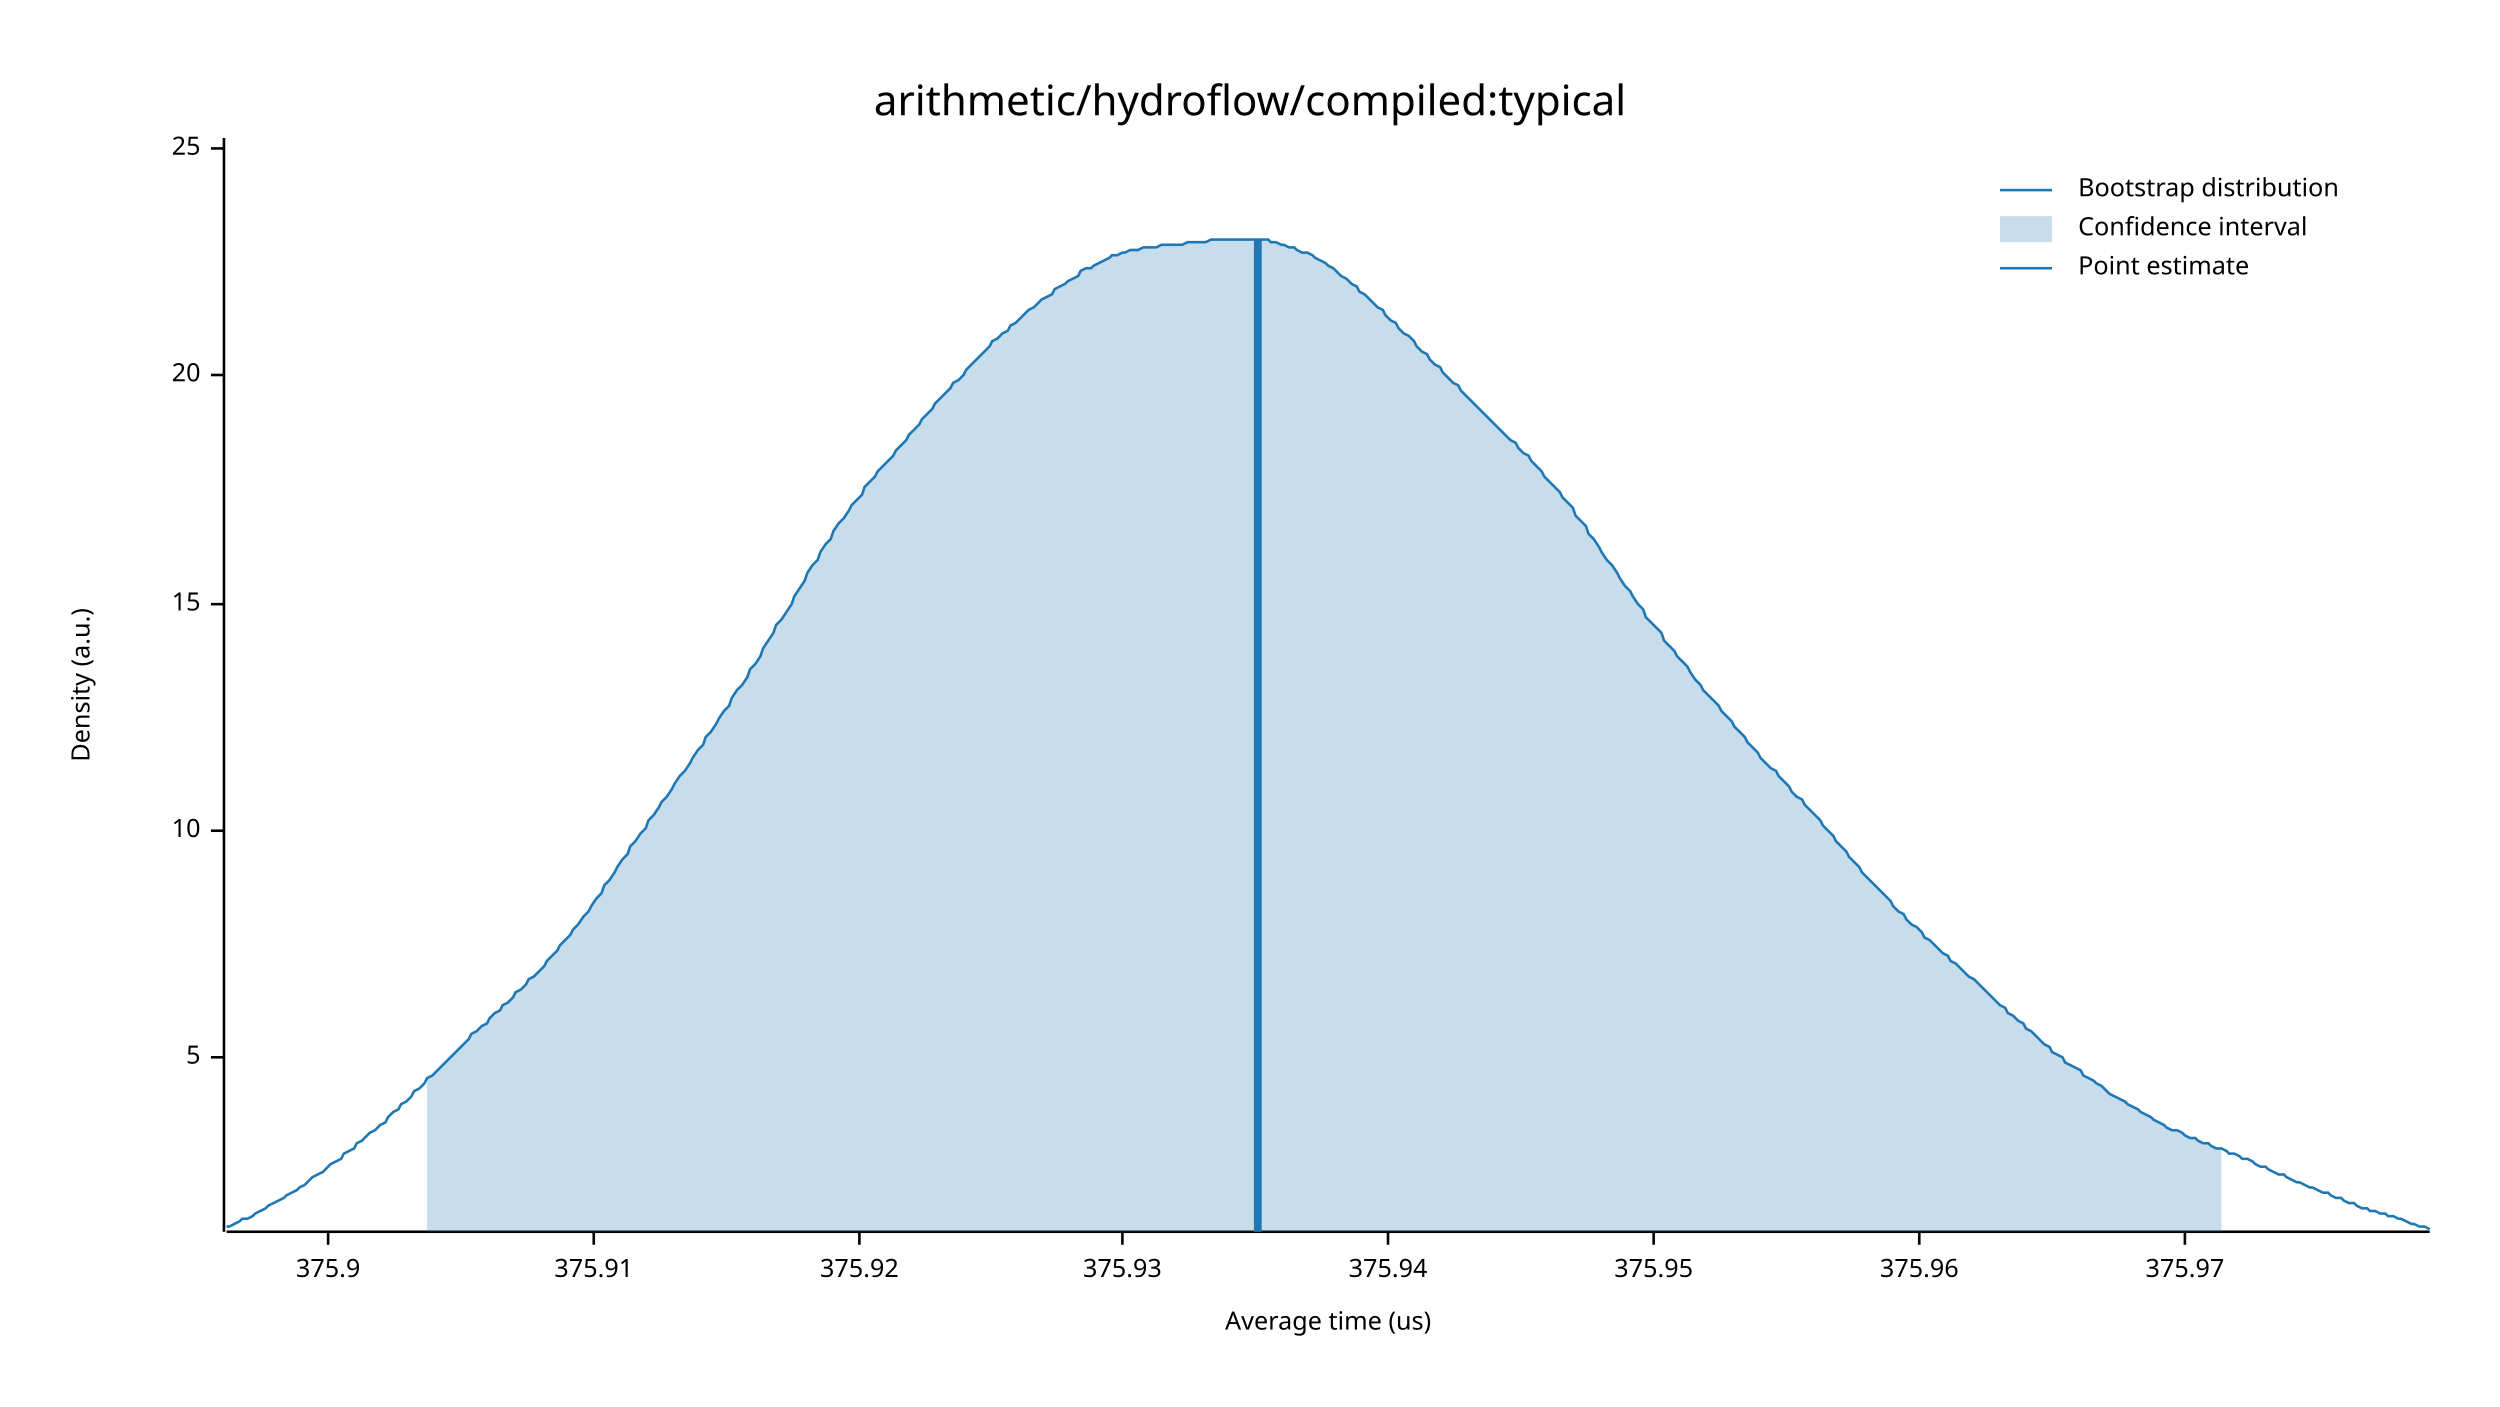
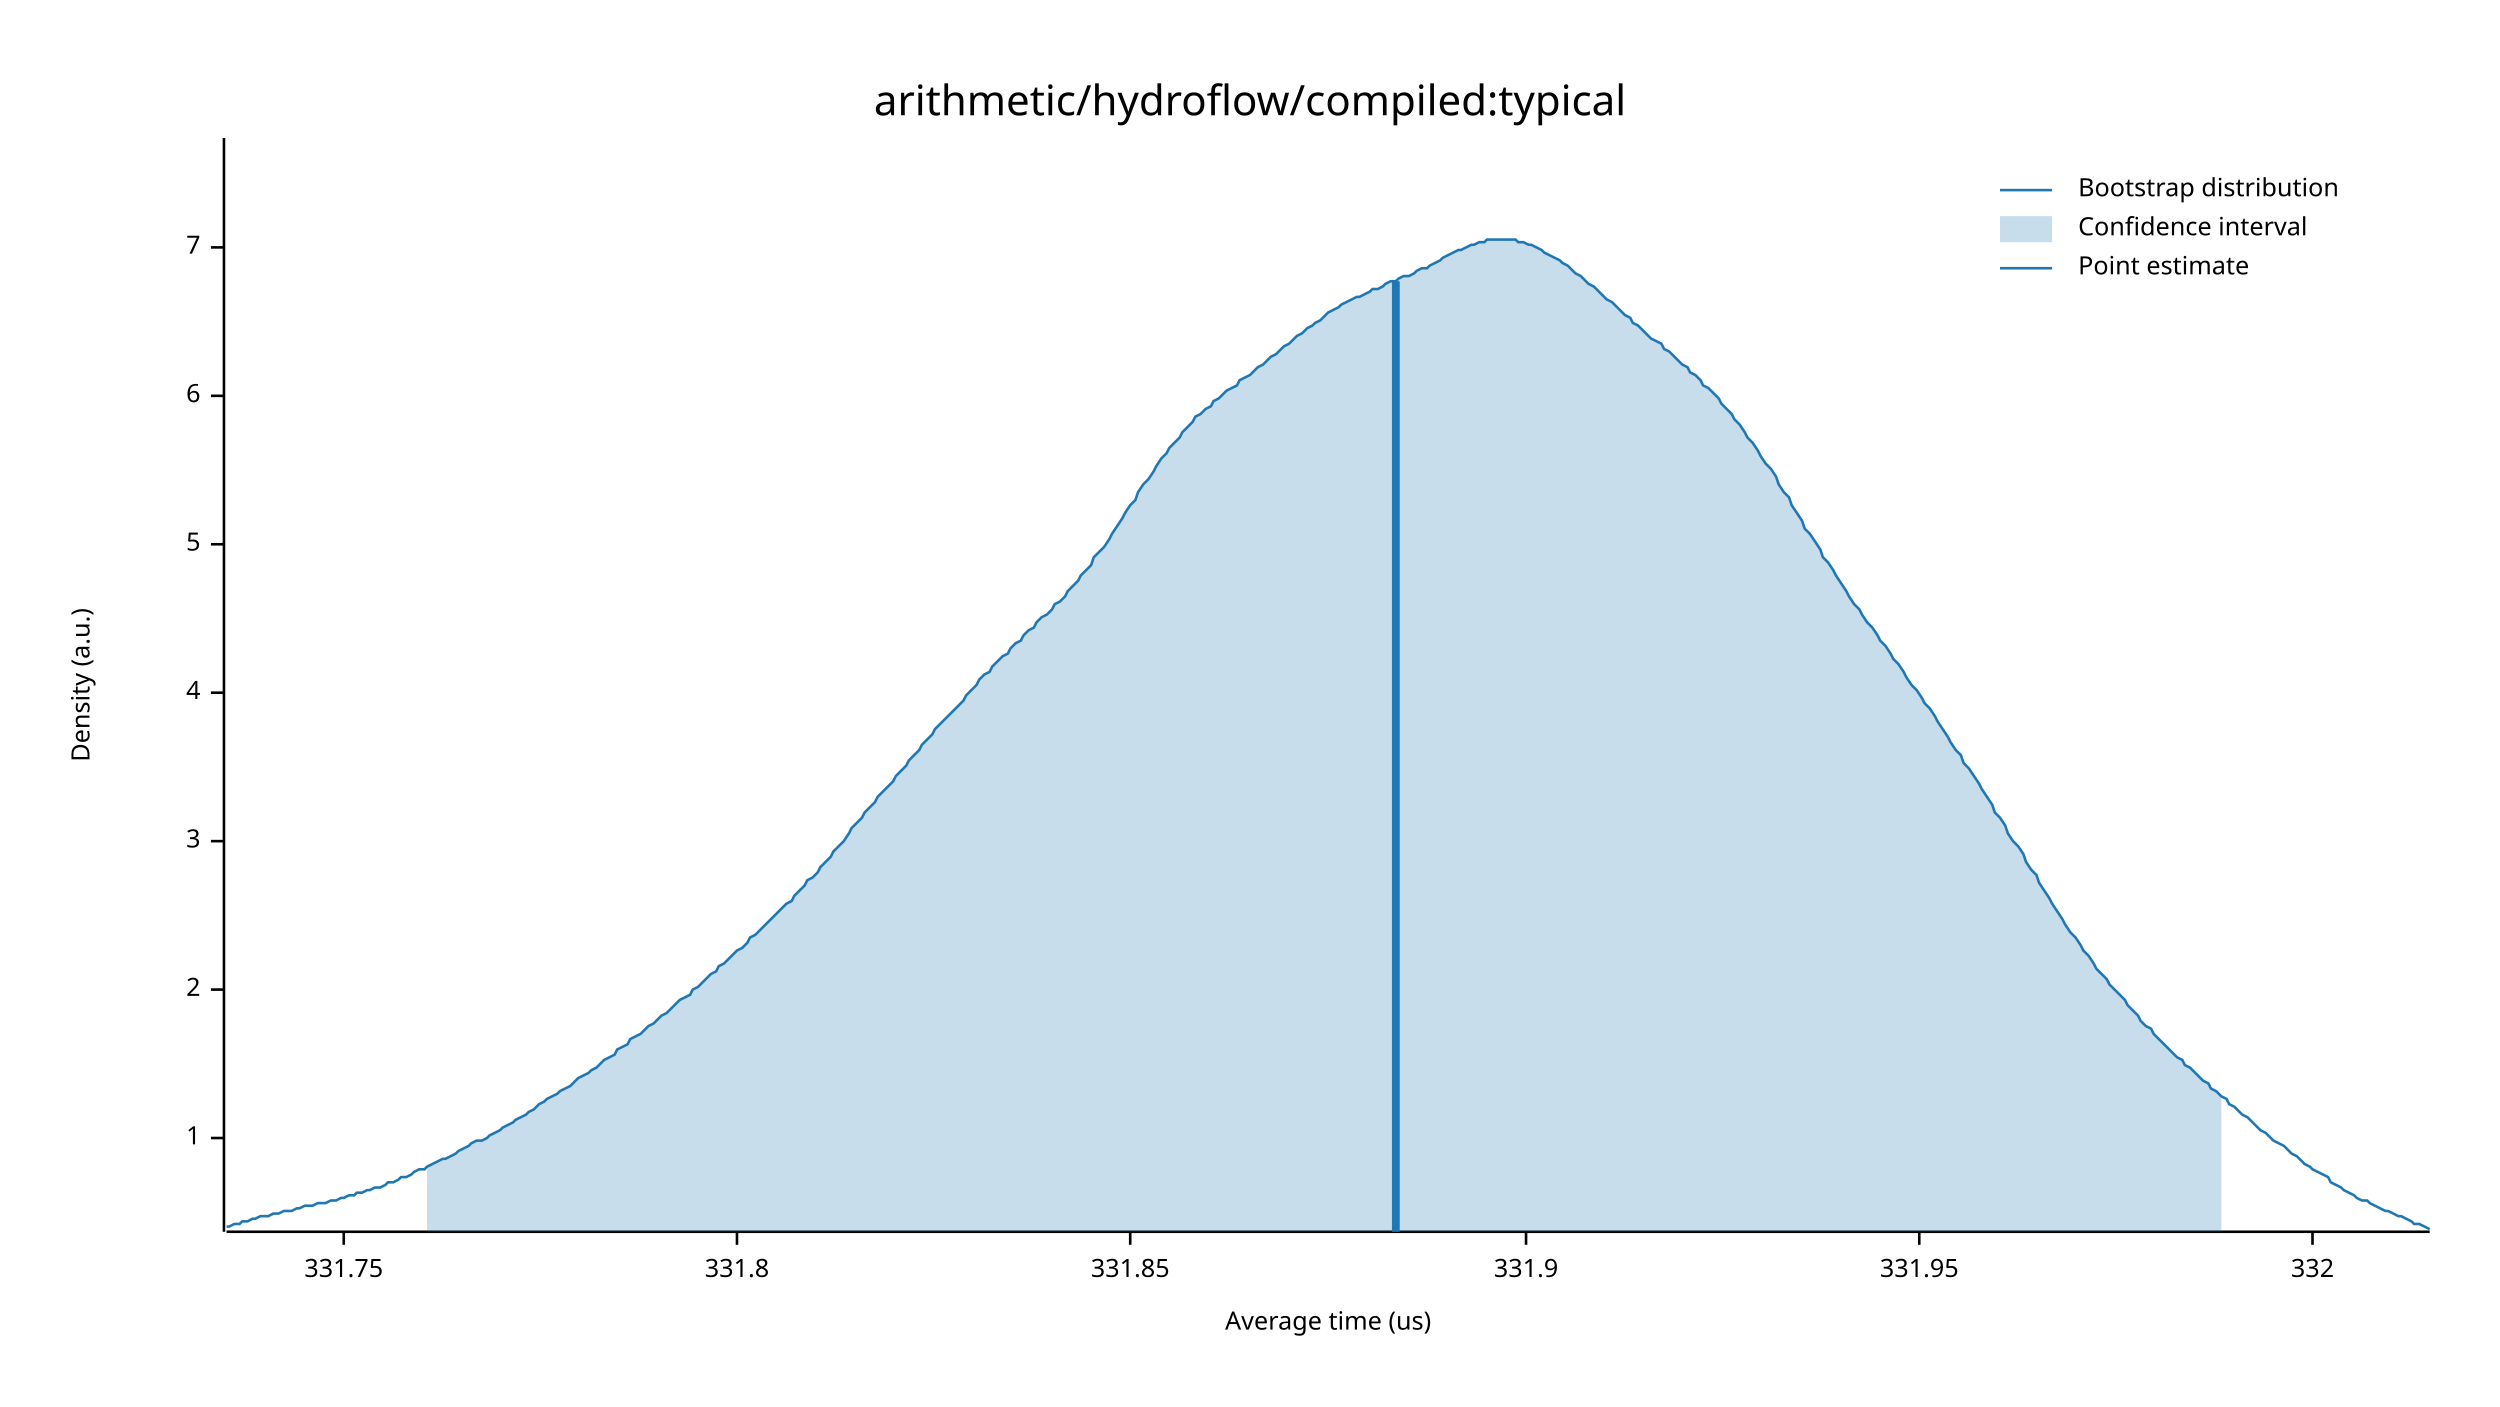
<svg xmlns="http://www.w3.org/2000/svg" width="960" height="540" viewBox="0 0 960 540">
  <text x="480" y="32" dy="0.76em" text-anchor="middle" font-family="sans-serif" font-size="16.129" opacity="1" fill="#000000">
arithmetic/hydroflow/compiled:typical
</text>
  <text x="27" y="263" dy="0.76em" text-anchor="middle" font-family="sans-serif" font-size="9.677" opacity="1" fill="#000000" transform="rotate(270, 27, 263)">
Density (a.u.)
</text>
  <text x="510" y="513" dy="-0.5ex" text-anchor="middle" font-family="sans-serif" font-size="9.677" opacity="1" fill="#000000">
Average time (us)
</text>
  <polyline fill="none" opacity="1" stroke="#000000" stroke-width="1" points="86,53 86,473 " />
-   <text x="77" y="406" dy="0.5ex" text-anchor="end" font-family="sans-serif" font-size="9.677" opacity="1" fill="#000000">
+   <text x="77" y="437" dy="0.5ex" text-anchor="end" font-family="sans-serif" font-size="9.677" opacity="1" fill="#000000">
+ 1
+ </text>
+   <polyline fill="none" opacity="1" stroke="#000000" stroke-width="1" points="81,437 86,437 " />
+   <text x="77" y="380" dy="0.5ex" text-anchor="end" font-family="sans-serif" font-size="9.677" opacity="1" fill="#000000">
+ 2
+ </text>
+   <polyline fill="none" opacity="1" stroke="#000000" stroke-width="1" points="81,380 86,380 " />
+   <text x="77" y="323" dy="0.5ex" text-anchor="end" font-family="sans-serif" font-size="9.677" opacity="1" fill="#000000">
+ 3
+ </text>
+   <polyline fill="none" opacity="1" stroke="#000000" stroke-width="1" points="81,323 86,323 " />
+   <text x="77" y="266" dy="0.5ex" text-anchor="end" font-family="sans-serif" font-size="9.677" opacity="1" fill="#000000">
+ 4
+ </text>
+   <polyline fill="none" opacity="1" stroke="#000000" stroke-width="1" points="81,266 86,266 " />
+   <text x="77" y="209" dy="0.5ex" text-anchor="end" font-family="sans-serif" font-size="9.677" opacity="1" fill="#000000">
5
</text>
-   <polyline fill="none" opacity="1" stroke="#000000" stroke-width="1" points="81,406 86,406 " />
-   <text x="77" y="319" dy="0.5ex" text-anchor="end" font-family="sans-serif" font-size="9.677" opacity="1" fill="#000000">
- 10
+   <polyline fill="none" opacity="1" stroke="#000000" stroke-width="1" points="81,209 86,209 " />
+   <text x="77" y="152" dy="0.5ex" text-anchor="end" font-family="sans-serif" font-size="9.677" opacity="1" fill="#000000">
+ 6
</text>
-   <polyline fill="none" opacity="1" stroke="#000000" stroke-width="1" points="81,319 86,319 " />
-   <text x="77" y="232" dy="0.5ex" text-anchor="end" font-family="sans-serif" font-size="9.677" opacity="1" fill="#000000">
- 15
+   <polyline fill="none" opacity="1" stroke="#000000" stroke-width="1" points="81,152 86,152 " />
+   <text x="77" y="95" dy="0.5ex" text-anchor="end" font-family="sans-serif" font-size="9.677" opacity="1" fill="#000000">
+ 7
</text>
-   <polyline fill="none" opacity="1" stroke="#000000" stroke-width="1" points="81,232 86,232 " />
-   <text x="77" y="144" dy="0.5ex" text-anchor="end" font-family="sans-serif" font-size="9.677" opacity="1" fill="#000000">
- 20
+   <polyline fill="none" opacity="1" stroke="#000000" stroke-width="1" points="81,95 86,95 " />
+   <polyline fill="none" opacity="1" stroke="#000000" stroke-width="1" points="87,473 933,473 " />
+   <text x="132" y="483" dy="0.76em" text-anchor="middle" font-family="sans-serif" font-size="9.677" opacity="1" fill="#000000">
+ 331.75
</text>
-   <polyline fill="none" opacity="1" stroke="#000000" stroke-width="1" points="81,144 86,144 " />
-   <text x="77" y="57" dy="0.5ex" text-anchor="end" font-family="sans-serif" font-size="9.677" opacity="1" fill="#000000">
- 25
+   <polyline fill="none" opacity="1" stroke="#000000" stroke-width="1" points="132,473 132,478 " />
+   <text x="283" y="483" dy="0.76em" text-anchor="middle" font-family="sans-serif" font-size="9.677" opacity="1" fill="#000000">
+ 331.8
</text>
-   <polyline fill="none" opacity="1" stroke="#000000" stroke-width="1" points="81,57 86,57 " />
-   <polyline fill="none" opacity="1" stroke="#000000" stroke-width="1" points="87,473 933,473 " />
-   <text x="126" y="483" dy="0.76em" text-anchor="middle" font-family="sans-serif" font-size="9.677" opacity="1" fill="#000000">
- 375.9
+   <polyline fill="none" opacity="1" stroke="#000000" stroke-width="1" points="283,473 283,478 " />
+   <text x="434" y="483" dy="0.76em" text-anchor="middle" font-family="sans-serif" font-size="9.677" opacity="1" fill="#000000">
+ 331.85
</text>
-   <polyline fill="none" opacity="1" stroke="#000000" stroke-width="1" points="126,473 126,478 " />
-   <text x="228" y="483" dy="0.76em" text-anchor="middle" font-family="sans-serif" font-size="9.677" opacity="1" fill="#000000">
- 375.91
+   <polyline fill="none" opacity="1" stroke="#000000" stroke-width="1" points="434,473 434,478 " />
+   <text x="586" y="483" dy="0.76em" text-anchor="middle" font-family="sans-serif" font-size="9.677" opacity="1" fill="#000000">
+ 331.9
</text>
-   <polyline fill="none" opacity="1" stroke="#000000" stroke-width="1" points="228,473 228,478 " />
-   <text x="330" y="483" dy="0.76em" text-anchor="middle" font-family="sans-serif" font-size="9.677" opacity="1" fill="#000000">
- 375.92
- </text>
-   <polyline fill="none" opacity="1" stroke="#000000" stroke-width="1" points="330,473 330,478 " />
-   <text x="431" y="483" dy="0.76em" text-anchor="middle" font-family="sans-serif" font-size="9.677" opacity="1" fill="#000000">
- 375.93
- </text>
-   <polyline fill="none" opacity="1" stroke="#000000" stroke-width="1" points="431,473 431,478 " />
-   <text x="533" y="483" dy="0.76em" text-anchor="middle" font-family="sans-serif" font-size="9.677" opacity="1" fill="#000000">
- 375.94
- </text>
-   <polyline fill="none" opacity="1" stroke="#000000" stroke-width="1" points="533,473 533,478 " />
-   <text x="635" y="483" dy="0.76em" text-anchor="middle" font-family="sans-serif" font-size="9.677" opacity="1" fill="#000000">
- 375.95
- </text>
-   <polyline fill="none" opacity="1" stroke="#000000" stroke-width="1" points="635,473 635,478 " />
+   <polyline fill="none" opacity="1" stroke="#000000" stroke-width="1" points="586,473 586,478 " />
  <text x="737" y="483" dy="0.76em" text-anchor="middle" font-family="sans-serif" font-size="9.677" opacity="1" fill="#000000">
- 375.96
+ 331.95
</text>
  <polyline fill="none" opacity="1" stroke="#000000" stroke-width="1" points="737,473 737,478 " />
-   <text x="839" y="483" dy="0.76em" text-anchor="middle" font-family="sans-serif" font-size="9.677" opacity="1" fill="#000000">
- 375.97
+   <text x="888" y="483" dy="0.76em" text-anchor="middle" font-family="sans-serif" font-size="9.677" opacity="1" fill="#000000">
+ 332
</text>
-   <polyline fill="none" opacity="1" stroke="#000000" stroke-width="1" points="839,473 839,478 " />
-   <polyline fill="none" opacity="1" stroke="#1F78B4" stroke-width="1" points="87,471 88,471 90,470 92,469 93,468 95,468 97,467 98,466 100,465 102,464 103,463 105,462 107,461 109,460 110,459 112,458 114,457 115,456 117,455 119,453 120,452 122,451 124,450 125,449 127,447 129,446 131,445 132,443 134,442 136,441 137,439 139,438 141,436 142,435 144,434 146,432 148,431 149,429 151,427 153,426 154,424 156,423 158,421 159,419 161,418 163,416 164,414 166,413 168,411 170,409 171,408 173,406 175,404 176,403 178,401 180,399 181,397 183,396 185,394 187,393 188,391 190,389 192,388 193,386 195,385 197,383 198,381 200,380 202,378 203,376 205,375 207,373 209,371 210,369 212,367 214,365 215,363 217,361 219,359 220,357 222,355 224,352 226,350 227,348 229,345 231,343 232,340 234,338 236,335 237,333 239,330 241,328 242,325 244,323 246,320 248,318 249,315 251,313 253,310 254,308 256,306 258,303 259,301 261,298 263,296 265,293 266,291 268,288 270,286 271,283 273,281 275,278 276,276 278,273 280,271 281,268 283,265 285,263 287,260 288,257 290,255 292,252 293,249 295,246 297,243 298,240 300,238 302,235 304,232 305,229 307,226 309,223 310,220 312,217 314,215 315,212 317,209 319,207 320,204 322,201 324,199 326,196 327,194 329,192 331,190 332,187 334,185 336,183 337,181 339,179 341,177 343,175 344,173 346,171 348,169 349,167 351,165 353,163 354,161 356,159 358,157 359,155 361,153 363,151 365,149 366,147 368,146 370,144 371,142 373,140 375,138 376,137 378,135 380,133 381,131 383,130 385,128 387,127 388,125 390,124 392,122 393,121 395,119 397,118 398,117 400,115 402,114 404,113 405,111 407,110 409,109 410,108 412,107 414,106 415,104 417,103 419,103 420,102 422,101 424,100 426,99 427,98 429,98 431,97 432,97 434,96 436,96 437,96 439,95 441,95 443,95 444,95 446,94 448,94 449,94 451,94 453,94 454,94 456,93 458,93 459,93 461,93 463,93 465,92 466,92 468,92 470,92 471,92 473,92 475,92 476,92 478,92 480,92 482,92 483,92 485,92 487,92 488,93 490,93 492,94 493,94 495,95 497,95 498,96 500,97 502,97 504,98 505,99 507,100 509,101 510,102 512,103 514,105 515,106 517,107 519,109 521,110 522,112 524,113 526,115 527,116 529,118 531,119 532,121 534,123 536,124 537,126 539,128 541,129 543,131 544,133 546,135 548,136 549,138 551,140 553,141 554,143 556,145 558,147 560,148 561,150 563,152 565,154 566,155 568,157 570,159 571,160 573,162 575,164 576,165 578,167 580,169 582,170 583,172 585,174 587,175 588,177 590,179 592,181 593,183 595,185 597,187 599,189 600,191 602,193 604,195 605,198 607,200 609,202 610,205 612,207 614,210 615,212 617,215 619,217 621,220 622,222 624,225 626,227 627,229 629,232 631,234 632,237 634,239 636,241 638,243 639,246 641,248 643,250 644,252 646,254 648,256 649,258 651,261 653,263 654,265 656,267 658,269 660,271 661,273 663,275 665,277 666,279 668,281 670,283 671,285 673,287 675,289 676,291 678,293 680,295 682,296 683,298 685,300 687,302 688,304 690,306 692,307 693,309 695,311 697,313 699,315 700,317 702,319 704,321 705,323 707,325 709,327 710,329 712,331 714,333 715,335 717,337 719,339 721,341 722,342 724,344 726,346 727,348 729,350 731,351 732,353 734,355 736,356 738,358 739,360 741,361 743,363 744,364 746,366 748,367 749,369 751,370 753,372 754,373 756,375 758,376 760,378 761,379 763,381 765,383 766,384 768,386 770,387 771,389 773,390 775,392 777,393 778,395 780,396 782,398 783,399 785,401 787,402 788,404 790,405 792,406 793,408 795,409 797,410 799,411 800,413 802,414 804,415 805,416 807,417 809,419 810,420 812,421 814,422 816,423 817,424 819,425 821,426 822,427 824,428 826,429 827,430 829,431 831,432 832,433 834,434 836,434 838,435 839,436 841,437 843,437 844,438 846,439 848,439 849,440 851,441 853,441 855,442 856,443 858,443 860,444 861,445 863,445 865,446 866,447 868,448 870,448 871,449 873,450 875,451 877,451 878,452 880,453 882,454 883,454 885,455 887,456 888,456 890,457 892,458 894,458 895,459 897,460 899,460 900,461 902,462 904,462 905,463 907,464 909,464 910,465 912,465 914,466 916,466 917,467 919,467 921,468 922,468 924,469 926,470 927,470 929,471 931,471 933,472 " />
-   <polygon opacity="0.25" fill="#1F78B4" points="164,414 166,413 168,411 170,409 171,408 173,406 175,404 176,403 178,401 180,399 181,397 183,396 185,394 187,393 188,391 190,389 192,388 193,386 195,385 197,383 198,381 200,380 202,378 203,376 205,375 207,373 209,371 210,369 212,367 214,365 215,363 217,361 219,359 220,357 222,355 224,352 226,350 227,348 229,345 231,343 232,340 234,338 236,335 237,333 239,330 241,328 242,325 244,323 246,320 248,318 249,315 251,313 253,310 254,308 256,306 258,303 259,301 261,298 263,296 265,293 266,291 268,288 270,286 271,283 273,281 275,278 276,276 278,273 280,271 281,268 283,265 285,263 287,260 288,257 290,255 292,252 293,249 295,246 297,243 298,240 300,238 302,235 304,232 305,229 307,226 309,223 310,220 312,217 314,215 315,212 317,209 319,207 320,204 322,201 324,199 326,196 327,194 329,192 331,190 332,187 334,185 336,183 337,181 339,179 341,177 343,175 344,173 346,171 348,169 349,167 351,165 353,163 354,161 356,159 358,157 359,155 361,153 363,151 365,149 366,147 368,146 370,144 371,142 373,140 375,138 376,137 378,135 380,133 381,131 383,130 385,128 387,127 388,125 390,124 392,122 393,121 395,119 397,118 398,117 400,115 402,114 404,113 405,111 407,110 409,109 410,108 412,107 414,106 415,104 417,103 419,103 420,102 422,101 424,100 426,99 427,98 429,98 431,97 432,97 434,96 436,96 437,96 439,95 441,95 443,95 444,95 446,94 448,94 449,94 451,94 453,94 454,94 456,93 458,93 459,93 461,93 463,93 465,92 466,92 468,92 470,92 471,92 473,92 475,92 476,92 478,92 480,92 482,92 483,92 485,92 487,92 488,93 490,93 492,94 493,94 495,95 497,95 498,96 500,97 502,97 504,98 505,99 507,100 509,101 510,102 512,103 514,105 515,106 517,107 519,109 521,110 522,112 524,113 526,115 527,116 529,118 531,119 532,121 534,123 536,124 537,126 539,128 541,129 543,131 544,133 546,135 548,136 549,138 551,140 553,141 554,143 556,145 558,147 560,148 561,150 563,152 565,154 566,155 568,157 570,159 571,160 573,162 575,164 576,165 578,167 580,169 582,170 583,172 585,174 587,175 588,177 590,179 592,181 593,183 595,185 597,187 599,189 600,191 602,193 604,195 605,198 607,200 609,202 610,205 612,207 614,210 615,212 617,215 619,217 621,220 622,222 624,225 626,227 627,229 629,232 631,234 632,237 634,239 636,241 638,243 639,246 641,248 643,250 644,252 646,254 648,256 649,258 651,261 653,263 654,265 656,267 658,269 660,271 661,273 663,275 665,277 666,279 668,281 670,283 671,285 673,287 675,289 676,291 678,293 680,295 682,296 683,298 685,300 687,302 688,304 690,306 692,307 693,309 695,311 697,313 699,315 700,317 702,319 704,321 705,323 707,325 709,327 710,329 712,331 714,333 715,335 717,337 719,339 721,341 722,342 724,344 726,346 727,348 729,350 731,351 732,353 734,355 736,356 738,358 739,360 741,361 743,363 744,364 746,366 748,367 749,369 751,370 753,372 754,373 756,375 758,376 760,378 761,379 763,381 765,383 766,384 768,386 770,387 771,389 773,390 775,392 777,393 778,395 780,396 782,398 783,399 785,401 787,402 788,404 790,405 792,406 793,408 795,409 797,410 799,411 800,413 802,414 804,415 805,416 807,417 809,419 810,420 812,421 814,422 816,423 817,424 819,425 821,426 822,427 824,428 826,429 827,430 829,431 831,432 832,433 834,434 836,434 838,435 839,436 841,437 843,437 844,438 846,439 848,439 849,440 851,441 853,441 853,473 164,473 " />
-   <polyline fill="none" opacity="1" stroke="#1F78B4" stroke-width="3" points="483,473 483,92 " />
+   <polyline fill="none" opacity="1" stroke="#000000" stroke-width="1" points="888,473 888,478 " />
+   <polyline fill="none" opacity="1" stroke="#1F78B4" stroke-width="1" points="87,471 88,471 90,470 92,470 93,469 95,469 97,468 98,468 100,467 102,467 103,467 105,466 107,466 109,465 110,465 112,465 114,464 115,464 117,463 119,463 120,463 122,462 124,462 125,462 127,461 129,461 131,460 132,460 134,459 136,459 137,458 139,458 141,457 142,457 144,456 146,456 148,455 149,454 151,454 153,453 154,452 156,452 158,451 159,450 161,449 163,449 164,448 166,447 168,446 170,445 171,445 173,444 175,443 176,442 178,441 180,440 181,439 183,438 185,438 187,437 188,436 190,435 192,434 193,433 195,432 197,431 198,430 200,429 202,428 203,427 205,426 207,424 209,423 210,422 212,421 214,420 215,419 217,418 219,417 220,416 222,414 224,413 226,412 227,411 229,410 231,408 232,407 234,406 236,405 237,403 239,402 241,401 242,399 244,398 246,397 248,395 249,394 251,393 253,391 254,390 256,389 258,387 259,386 261,384 263,383 265,382 266,380 268,379 270,377 271,376 273,374 275,373 276,371 278,370 280,368 281,367 283,365 285,364 287,362 288,360 290,359 292,357 293,356 295,354 297,352 298,351 300,349 302,347 304,346 305,344 307,342 309,340 310,338 312,337 314,335 315,333 317,331 319,329 320,327 322,325 324,323 326,320 327,318 329,316 331,314 332,312 334,310 336,308 337,306 339,304 341,302 343,300 344,298 346,296 348,294 349,292 351,290 353,288 354,286 356,284 358,282 359,280 361,278 363,276 365,274 366,273 368,271 370,269 371,267 373,265 375,263 376,261 378,259 380,258 381,256 383,254 385,252 387,251 388,249 390,247 392,246 393,244 395,242 397,241 398,239 400,237 402,236 404,234 405,232 407,231 409,229 410,227 412,225 414,223 415,221 417,219 419,217 420,214 422,212 424,210 426,207 427,205 429,202 431,199 432,197 434,194 436,192 437,189 439,186 441,184 443,181 444,179 446,176 448,174 449,172 451,170 453,168 454,166 456,164 458,162 459,160 461,159 463,157 465,156 466,154 468,153 470,151 471,150 473,149 475,148 476,146 478,145 480,144 482,142 483,141 485,140 487,138 488,137 490,136 492,134 493,133 495,132 497,130 498,129 500,128 502,126 504,125 505,124 507,123 509,121 510,120 512,119 514,118 515,117 517,116 519,115 521,114 522,114 524,113 526,112 527,111 529,111 531,110 532,109 534,108 536,108 537,107 539,106 541,106 543,105 544,104 546,103 548,103 549,102 551,101 553,100 554,99 556,98 558,97 560,96 561,96 563,95 565,94 566,94 568,93 570,93 571,92 573,92 575,92 576,92 578,92 580,92 582,92 583,93 585,93 587,94 588,94 590,95 592,96 593,97 595,98 597,99 599,100 600,101 602,102 604,104 605,105 607,106 609,108 610,109 612,110 614,112 615,113 617,115 619,116 621,118 622,119 624,121 626,122 627,124 629,125 631,127 632,128 634,130 636,131 638,132 639,134 641,135 643,137 644,138 646,140 648,141 649,143 651,144 653,146 654,148 656,149 658,151 660,153 661,155 663,157 665,159 666,161 668,163 670,166 671,168 673,170 675,173 676,175 678,178 680,180 682,183 683,186 685,189 687,191 688,194 690,197 692,200 693,203 695,205 697,208 699,211 700,214 702,216 704,219 705,221 707,224 709,227 710,229 712,232 714,234 715,236 717,239 719,241 721,244 722,246 724,248 726,251 727,253 729,255 731,258 732,260 734,263 736,265 738,268 739,270 741,272 743,275 744,277 746,280 748,283 749,285 751,288 753,290 754,293 756,295 758,298 760,301 761,303 763,306 765,309 766,312 768,314 770,317 771,320 773,323 775,325 777,328 778,331 780,334 782,336 783,339 785,342 787,345 788,347 790,350 792,353 793,355 795,358 797,360 799,363 800,365 802,367 804,370 805,372 807,374 809,376 810,378 812,380 814,382 816,384 817,386 819,388 821,390 822,392 824,394 826,395 827,397 829,399 831,401 832,402 834,404 836,406 838,407 839,409 841,410 843,412 844,413 846,415 848,416 849,418 851,419 853,421 855,422 856,424 858,425 860,427 861,428 863,429 865,431 866,432 868,434 870,435 871,436 873,438 875,439 877,440 878,441 880,443 882,444 883,445 885,447 887,448 888,449 890,450 892,451 894,452 895,454 897,455 899,456 900,457 902,458 904,459 905,460 907,461 909,461 910,462 912,463 914,464 916,465 917,465 919,466 921,467 922,467 924,468 926,469 927,470 929,470 931,471 933,472 " />
+   <polygon opacity="0.25" fill="#1F78B4" points="164,448 166,447 168,446 170,445 171,445 173,444 175,443 176,442 178,441 180,440 181,439 183,438 185,438 187,437 188,436 190,435 192,434 193,433 195,432 197,431 198,430 200,429 202,428 203,427 205,426 207,424 209,423 210,422 212,421 214,420 215,419 217,418 219,417 220,416 222,414 224,413 226,412 227,411 229,410 231,408 232,407 234,406 236,405 237,403 239,402 241,401 242,399 244,398 246,397 248,395 249,394 251,393 253,391 254,390 256,389 258,387 259,386 261,384 263,383 265,382 266,380 268,379 270,377 271,376 273,374 275,373 276,371 278,370 280,368 281,367 283,365 285,364 287,362 288,360 290,359 292,357 293,356 295,354 297,352 298,351 300,349 302,347 304,346 305,344 307,342 309,340 310,338 312,337 314,335 315,333 317,331 319,329 320,327 322,325 324,323 326,320 327,318 329,316 331,314 332,312 334,310 336,308 337,306 339,304 341,302 343,300 344,298 346,296 348,294 349,292 351,290 353,288 354,286 356,284 358,282 359,280 361,278 363,276 365,274 366,273 368,271 370,269 371,267 373,265 375,263 376,261 378,259 380,258 381,256 383,254 385,252 387,251 388,249 390,247 392,246 393,244 395,242 397,241 398,239 400,237 402,236 404,234 405,232 407,231 409,229 410,227 412,225 414,223 415,221 417,219 419,217 420,214 422,212 424,210 426,207 427,205 429,202 431,199 432,197 434,194 436,192 437,189 439,186 441,184 443,181 444,179 446,176 448,174 449,172 451,170 453,168 454,166 456,164 458,162 459,160 461,159 463,157 465,156 466,154 468,153 470,151 471,150 473,149 475,148 476,146 478,145 480,144 482,142 483,141 485,140 487,138 488,137 490,136 492,134 493,133 495,132 497,130 498,129 500,128 502,126 504,125 505,124 507,123 509,121 510,120 512,119 514,118 515,117 517,116 519,115 521,114 522,114 524,113 526,112 527,111 529,111 531,110 532,109 534,108 536,108 537,107 539,106 541,106 543,105 544,104 546,103 548,103 549,102 551,101 553,100 554,99 556,98 558,97 560,96 561,96 563,95 565,94 566,94 568,93 570,93 571,92 573,92 575,92 576,92 578,92 580,92 582,92 583,93 585,93 587,94 588,94 590,95 592,96 593,97 595,98 597,99 599,100 600,101 602,102 604,104 605,105 607,106 609,108 610,109 612,110 614,112 615,113 617,115 619,116 621,118 622,119 624,121 626,122 627,124 629,125 631,127 632,128 634,130 636,131 638,132 639,134 641,135 643,137 644,138 646,140 648,141 649,143 651,144 653,146 654,148 656,149 658,151 660,153 661,155 663,157 665,159 666,161 668,163 670,166 671,168 673,170 675,173 676,175 678,178 680,180 682,183 683,186 685,189 687,191 688,194 690,197 692,200 693,203 695,205 697,208 699,211 700,214 702,216 704,219 705,221 707,224 709,227 710,229 712,232 714,234 715,236 717,239 719,241 721,244 722,246 724,248 726,251 727,253 729,255 731,258 732,260 734,263 736,265 738,268 739,270 741,272 743,275 744,277 746,280 748,283 749,285 751,288 753,290 754,293 756,295 758,298 760,301 761,303 763,306 765,309 766,312 768,314 770,317 771,320 773,323 775,325 777,328 778,331 780,334 782,336 783,339 785,342 787,345 788,347 790,350 792,353 793,355 795,358 797,360 799,363 800,365 802,367 804,370 805,372 807,374 809,376 810,378 812,380 814,382 816,384 817,386 819,388 821,390 822,392 824,394 826,395 827,397 829,399 831,401 832,402 834,404 836,406 838,407 839,409 841,410 843,412 844,413 846,415 848,416 849,418 851,419 853,421 853,473 164,473 " />
+   <polyline fill="none" opacity="1" stroke="#1F78B4" stroke-width="3" points="536,473 536,108 " />
  <text x="798" y="68" dy="0.76em" text-anchor="start" font-family="sans-serif" font-size="9.677" opacity="1" fill="#000000">
Bootstrap distribution
</text>
  <text x="798" y="83" dy="0.76em" text-anchor="start" font-family="sans-serif" font-size="9.677" opacity="1" fill="#000000">
Confidence interval
</text>
  <text x="798" y="98" dy="0.76em" text-anchor="start" font-family="sans-serif" font-size="9.677" opacity="1" fill="#000000">
Point estimate
</text>
  <polyline fill="none" opacity="1" stroke="#1F78B4" stroke-width="1" points="768,73 788,73 " />
  <rect x="768" y="83" width="20" height="10" opacity="0.25" fill="#1F78B4" stroke="none" />
  <polyline fill="none" opacity="1" stroke="#1F78B4" stroke-width="1" points="768,103 788,103 " />
</svg>
